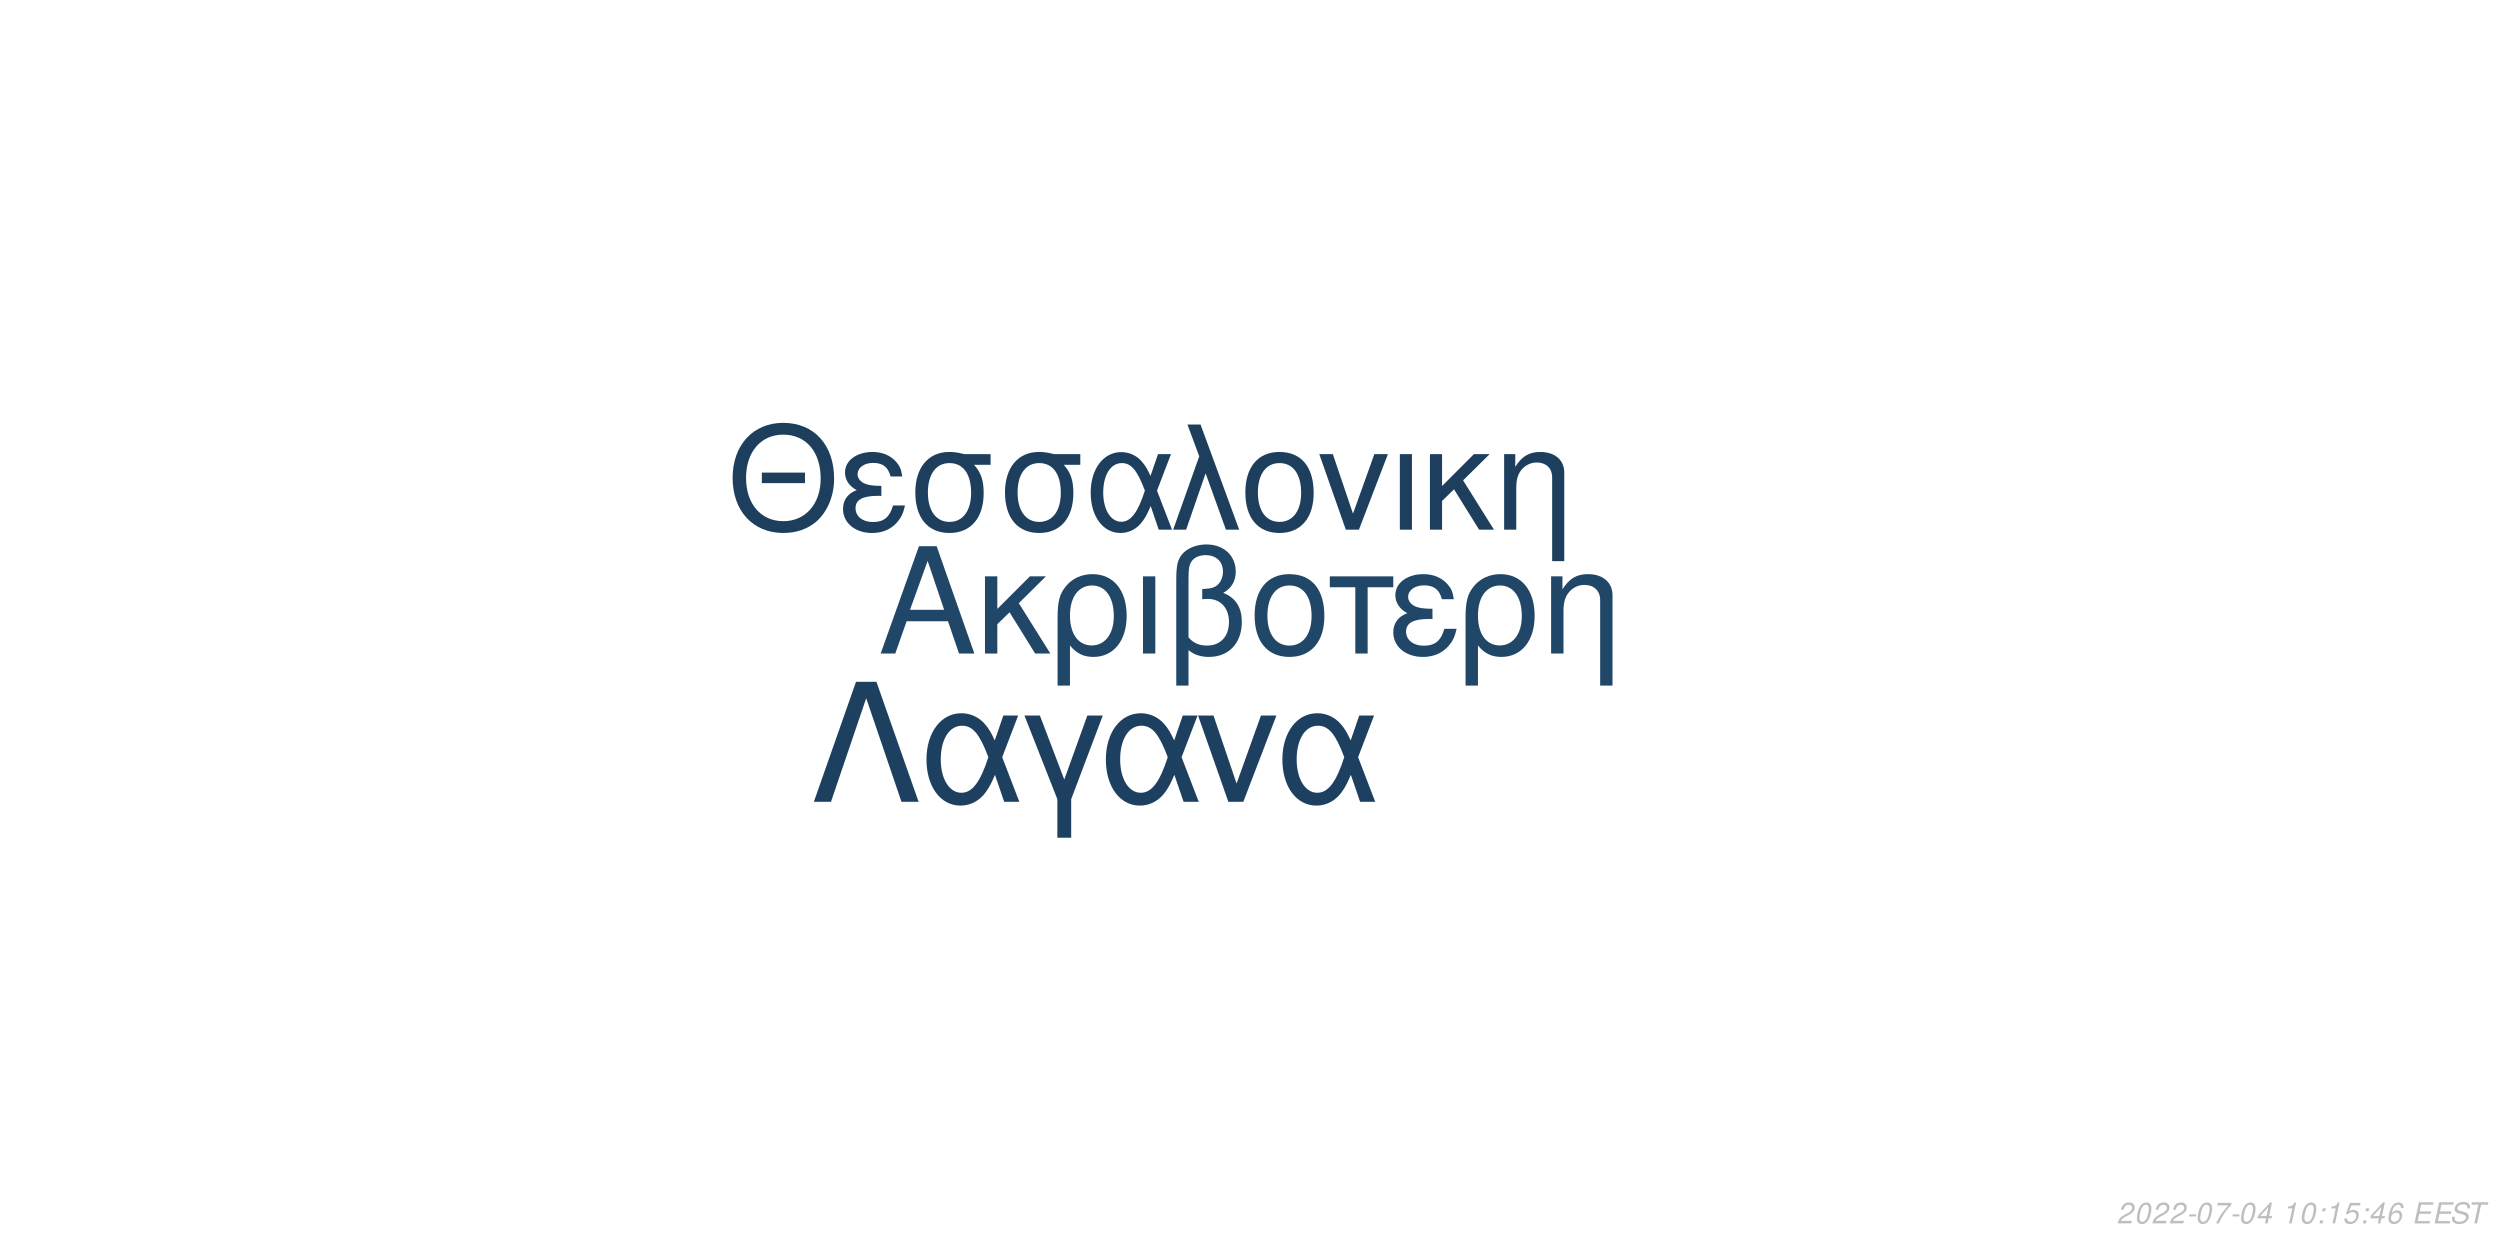
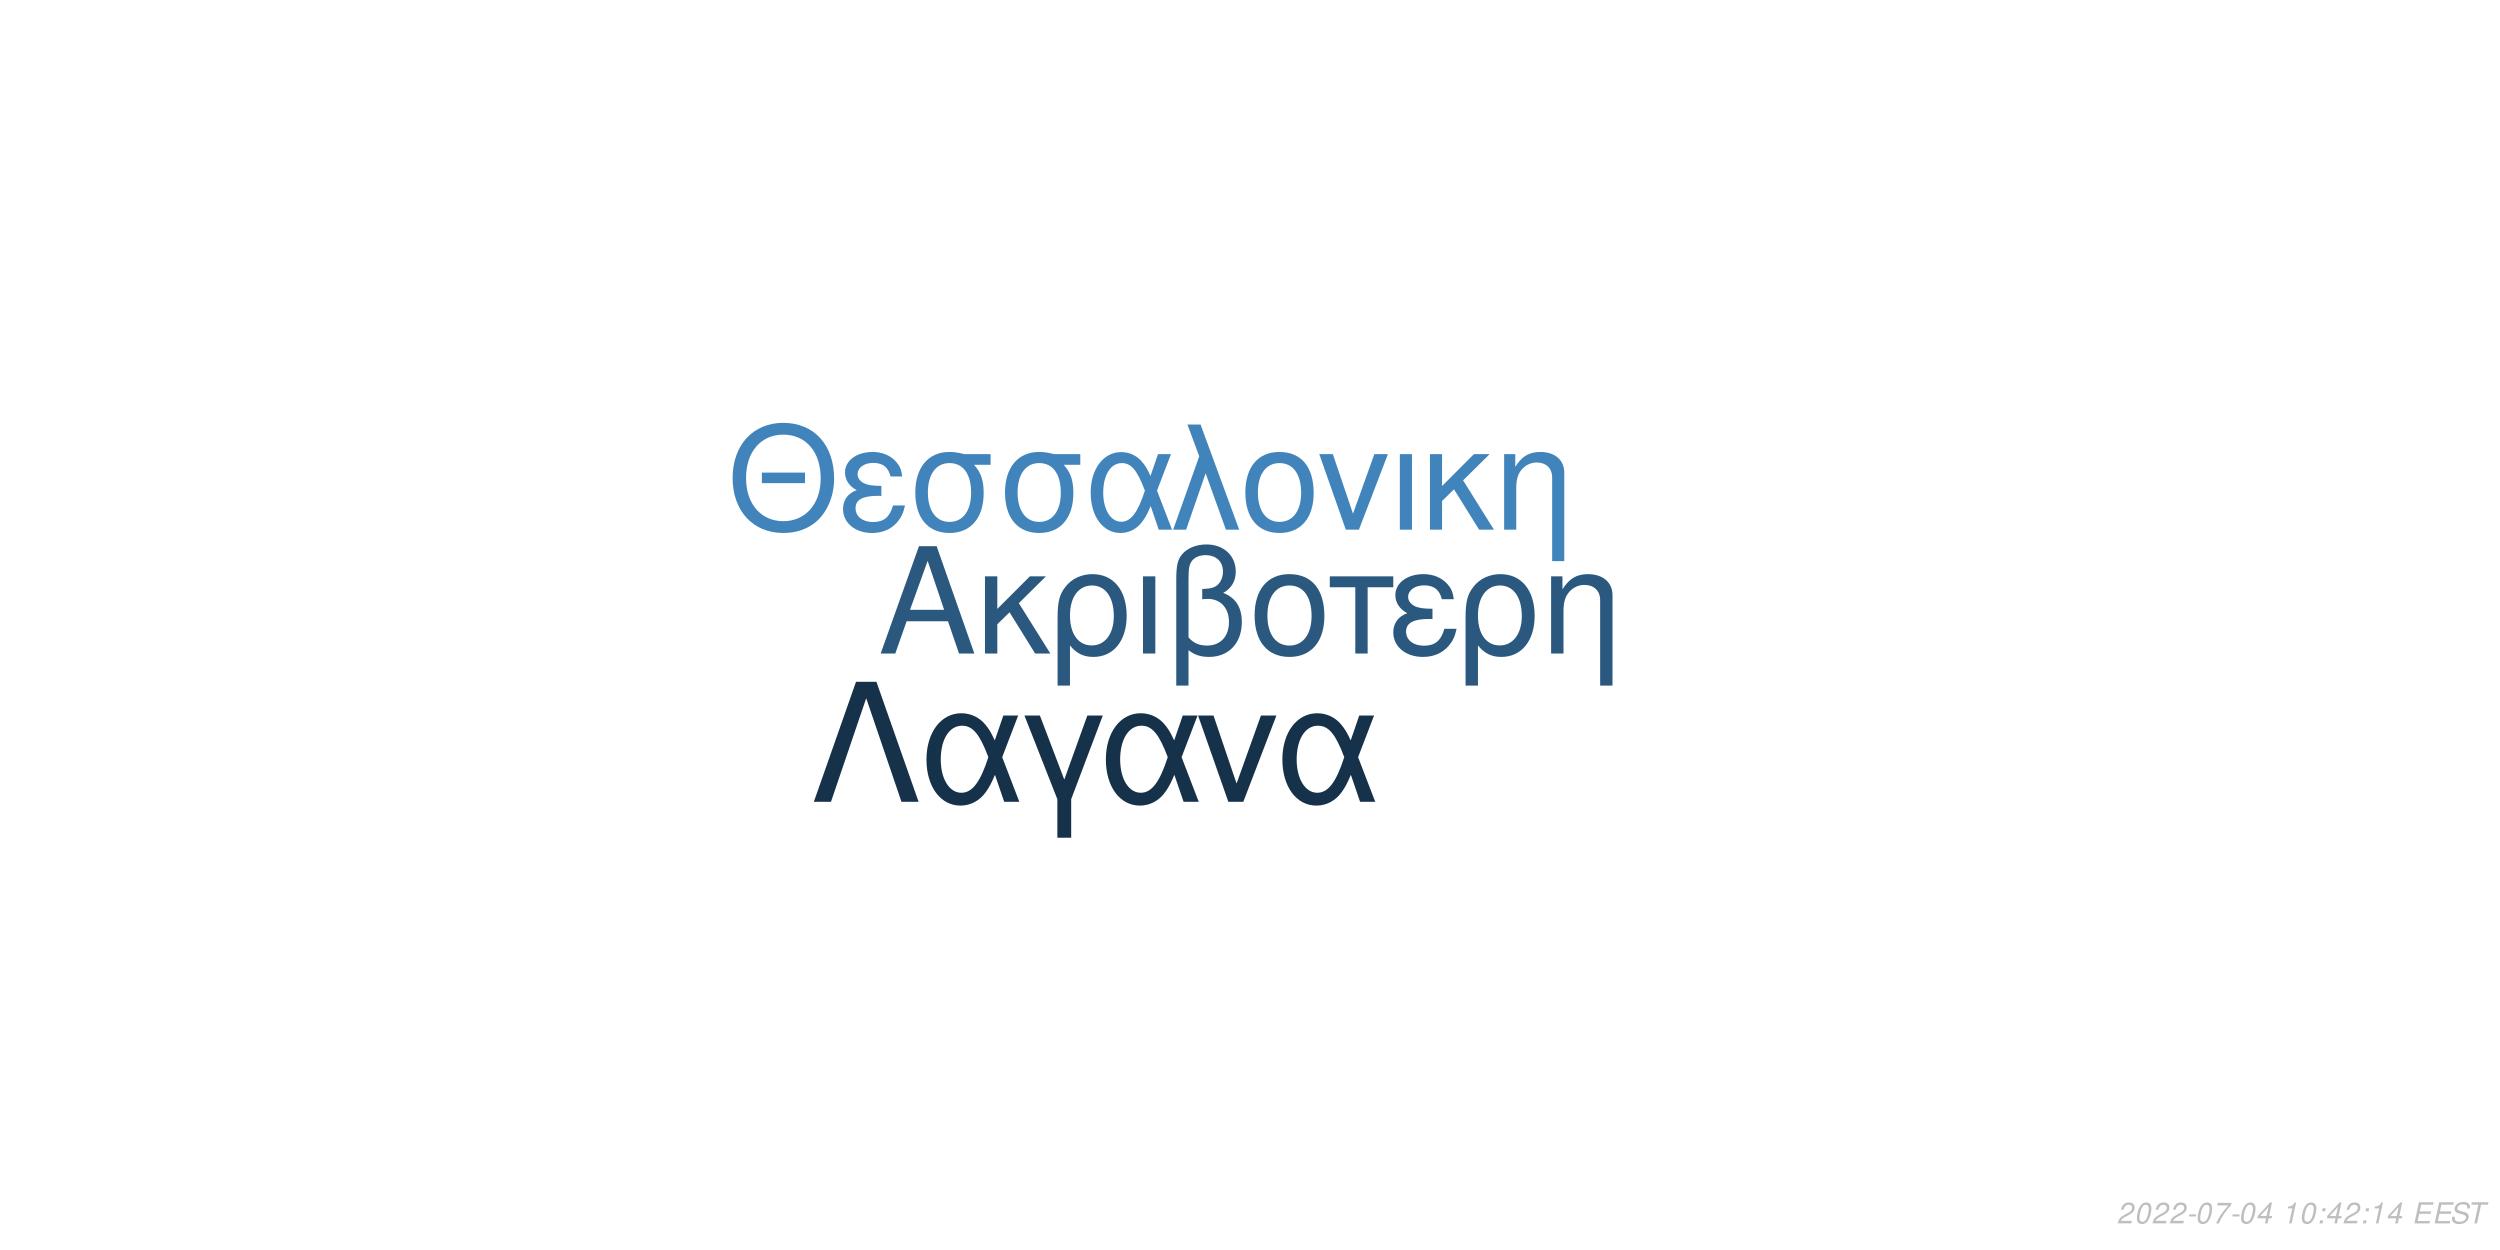
<svg xmlns="http://www.w3.org/2000/svg" xmlns:xlink="http://www.w3.org/1999/xlink" width="864pt" height="432pt" viewBox="0 0 864 432" version="1.1">
  <defs>
    <g>
      <symbol overflow="visible" id="glyph0-0">
        <path style="stroke:none;" d="" />
      </symbol>
      <symbol overflow="visible" id="glyph0-1">
        <path style="stroke:none;" d="M 24.125 -11.141 L 27.938 0 L 33.234 0 L 20.203 -37.094 L 14.094 -37.094 L 0.859 0 L 5.906 0 L 9.828 -11.141 Z M 22.797 -15.109 L 11 -15.109 L 17.094 -32.016 Z M 22.797 -15.109 " />
      </symbol>
      <symbol overflow="visible" id="glyph0-2">
        <path style="stroke:none;" d="M 7.172 -15.422 L 7.172 -26.672 L 2.906 -26.672 L 2.906 0 L 7.172 0 L 7.172 -10.125 L 11.406 -14.25 L 20.25 0 L 25.5 0 L 14.609 -17.406 L 23.969 -26.672 L 18.422 -26.672 Z M 7.172 -15.422 " />
      </symbol>
      <symbol overflow="visible" id="glyph0-3">
        <path style="stroke:none;" d="M 3 11.094 L 7.281 11.094 L 7.281 -2.797 C 9.516 -0.047 11.953 1.172 15.375 1.172 C 22.344 1.172 26.875 -4.422 26.875 -13.031 C 26.875 -21.891 22.297 -27.438 15.062 -27.438 C 11.297 -27.438 7.984 -25.906 5.797 -23.156 C 3.672 -20.516 3 -17.969 3 -12.359 Z M 14.906 -23.516 C 19.547 -23.516 22.438 -19.438 22.438 -12.922 C 22.438 -6.812 19.391 -2.797 14.812 -2.797 C 10.172 -2.797 7.281 -6.766 7.281 -13.125 C 7.281 -19.484 10.234 -23.516 14.906 -23.516 Z M 14.906 -23.516 " />
      </symbol>
      <symbol overflow="visible" id="glyph0-4">
        <path style="stroke:none;" d="M 3.516 0 L 7.781 0 L 7.781 -26.672 L 3.516 -26.672 Z M 3.516 0 " />
      </symbol>
      <symbol overflow="visible" id="glyph0-5">
        <path style="stroke:none;" d="M 4.016 11.094 L 8.25 11.094 L 8.25 -1.172 C 10.172 0.406 12.422 1.172 15.312 1.172 C 22.188 1.172 26.672 -3.609 26.672 -10.891 C 26.672 -15.984 24.578 -19.234 20.25 -20.969 C 23.109 -22.547 24.578 -25.031 24.578 -28.344 C 24.578 -33.844 20.406 -37.703 14.453 -37.703 C 10.938 -37.703 7.734 -36.391 6 -34.25 C 4.484 -32.422 4.016 -30.328 4.016 -25.391 Z M 8.25 -25.656 C 8.25 -29.359 8.5 -30.844 9.469 -32.062 C 10.375 -33.281 12.156 -34 14.094 -34 C 17.812 -34 20.156 -31.812 20.156 -28.297 C 20.156 -25.953 18.984 -23.812 17.297 -23.047 C 16.281 -22.547 15.469 -22.438 12.984 -22.297 L 12.984 -18.781 C 13.734 -18.828 14.344 -18.875 14.969 -18.875 C 19.344 -18.875 22.234 -15.719 22.234 -10.891 C 22.234 -5.906 19.281 -2.75 14.656 -2.75 C 11.953 -2.75 9.922 -3.609 8.25 -5.594 Z M 8.25 -25.656 " />
      </symbol>
      <symbol overflow="visible" id="glyph0-6">
        <path style="stroke:none;" d="M 14.094 -27.438 C 6.562 -27.438 2.094 -22.094 2.094 -13.125 C 2.094 -4.125 6.562 1.172 14.141 1.172 C 21.672 1.172 26.203 -4.172 26.203 -12.922 C 26.203 -22.188 21.828 -27.438 14.094 -27.438 Z M 14.141 -23.516 C 18.938 -23.516 21.781 -19.594 21.781 -12.984 C 21.781 -6.672 18.828 -2.75 14.141 -2.75 C 9.422 -2.75 6.516 -6.672 6.516 -13.125 C 6.516 -19.594 9.422 -23.516 14.141 -23.516 Z M 14.141 -23.516 " />
      </symbol>
      <symbol overflow="visible" id="glyph0-7">
        <path style="stroke:none;" d="M 7.891 0 L 12.156 0 L 12.156 -22.906 L 21.016 -22.906 L 21.016 -26.672 L -0.922 -26.672 L -0.922 -22.906 L 7.891 -22.906 Z M 7.891 0 " />
      </symbol>
      <symbol overflow="visible" id="glyph0-8">
        <path style="stroke:none;" d="M 14.562 -15.469 C 11.344 -15.469 9.562 -15.781 8.297 -16.438 C 6.922 -17.203 6.156 -18.328 6.156 -19.547 C 6.156 -21.891 8.453 -23.562 11.656 -23.562 C 15.062 -23.562 16.953 -22.094 17.812 -18.781 L 21.938 -18.781 C 21.578 -21.266 21.062 -22.5 19.797 -23.922 C 17.812 -26.203 14.906 -27.438 11.453 -27.438 C 5.797 -27.438 1.734 -24.375 1.734 -20.203 C 1.734 -17.609 3.156 -15.375 5.859 -13.938 C 2.797 -12.875 1.016 -10.484 1.016 -7.328 C 1.016 -2.391 5.297 1.172 11.25 1.172 C 14.969 1.172 17.906 -0.109 20.156 -2.641 C 21.578 -4.328 22.297 -5.797 22.906 -8.547 L 18.672 -8.547 C 17.5 -4.422 15.422 -2.703 11.609 -2.703 C 7.938 -2.703 5.438 -4.688 5.438 -7.578 C 5.438 -10.578 7.938 -11.953 13.484 -11.953 C 13.641 -11.953 14.094 -11.953 14.562 -11.906 Z M 14.562 -15.469 " />
      </symbol>
      <symbol overflow="visible" id="glyph0-9">
        <path style="stroke:none;" d="M 3.562 -26.672 L 3.562 0 L 7.844 0 L 7.844 -14.703 C 7.844 -17.906 8.5 -19.891 10.031 -21.531 C 11.406 -22.953 13.188 -23.719 15.062 -23.719 C 18.375 -23.719 20.516 -21.672 20.516 -18.469 L 20.516 11.094 L 24.781 11.094 L 24.781 -20.156 C 24.781 -24.578 21.469 -27.438 16.328 -27.438 C 12.359 -27.438 9.828 -25.906 7.484 -22.188 L 7.484 -26.672 Z M 3.562 -26.672 " />
      </symbol>
      <symbol overflow="visible" id="glyph1-0">
        <path style="stroke:none;" d="" />
      </symbol>
      <symbol overflow="visible" id="glyph1-1">
        <path style="stroke:none;" d="M 26.859 -19.734 L 11.953 -19.734 L 11.953 -16.094 L 26.859 -16.094 Z M 19.328 -36.922 C 8.922 -36.922 1.844 -29.25 1.844 -17.891 C 1.844 -6.484 8.875 1.141 19.391 1.141 C 23.812 1.141 27.703 -0.203 30.641 -2.688 C 34.578 -6.031 36.922 -11.656 36.922 -17.594 C 36.922 -29.297 30 -36.922 19.328 -36.922 Z M 19.328 -32.844 C 27.203 -32.844 32.281 -26.906 32.281 -17.688 C 32.281 -8.922 27.062 -2.938 19.391 -2.938 C 11.609 -2.938 6.484 -8.922 6.484 -17.891 C 6.484 -26.859 11.609 -32.844 19.328 -32.844 Z M 19.328 -32.844 " />
      </symbol>
      <symbol overflow="visible" id="glyph1-2">
        <path style="stroke:none;" d="M 14.25 -15.141 C 11.109 -15.141 9.375 -15.453 8.125 -16.094 C 6.781 -16.844 6.031 -17.938 6.031 -19.141 C 6.031 -21.422 8.266 -23.078 11.406 -23.078 C 14.75 -23.078 16.594 -21.625 17.438 -18.391 L 21.469 -18.391 C 21.125 -20.828 20.625 -22.031 19.391 -23.422 C 17.438 -25.656 14.594 -26.859 11.219 -26.859 C 5.688 -26.859 1.688 -23.875 1.688 -19.781 C 1.688 -17.234 3.094 -15.047 5.734 -13.656 C 2.734 -12.609 1 -10.266 1 -7.172 C 1 -2.344 5.188 1.141 11.016 1.141 C 14.656 1.141 17.547 -0.094 19.734 -2.594 C 21.125 -4.234 21.828 -5.688 22.422 -8.375 L 18.281 -8.375 C 17.141 -4.328 15.094 -2.641 11.359 -2.641 C 7.766 -2.641 5.328 -4.578 5.328 -7.422 C 5.328 -10.359 7.766 -11.703 13.203 -11.703 C 13.359 -11.703 13.797 -11.703 14.25 -11.656 Z M 14.25 -15.141 " />
      </symbol>
      <symbol overflow="visible" id="glyph1-3">
        <path style="stroke:none;" d="M 29 -26.109 L 19.938 -26.109 C 17.594 -26.703 16.438 -26.859 14.703 -26.859 C 7.469 -26.859 2.984 -21.469 2.984 -12.859 C 2.984 -4.031 7.375 1.141 14.797 1.141 C 22.172 1.141 26.609 -4.078 26.609 -12.656 C 26.609 -17.047 25.656 -19.828 23.266 -22.422 L 29 -22.422 Z M 14.797 -23.016 C 19.531 -23.016 22.266 -19.234 22.266 -12.75 C 22.266 -6.531 19.438 -2.688 14.797 -2.688 C 10.172 -2.688 7.328 -6.531 7.328 -12.859 C 7.328 -19.188 10.172 -23.016 14.797 -23.016 Z M 14.797 -23.016 " />
      </symbol>
      <symbol overflow="visible" id="glyph1-4">
        <path style="stroke:none;" d="M 29.344 -26.109 L 24.859 -26.109 L 22.266 -18.578 C 21.125 -21.031 20.484 -22.125 19.328 -23.469 C 17.547 -25.609 14.906 -26.812 12.156 -26.812 C 5.984 -26.812 1.594 -20.984 1.594 -12.812 C 1.594 -4.578 5.828 1.141 11.906 1.141 C 14.953 1.141 17.734 -0.344 19.625 -3.047 C 20.672 -4.531 21.281 -5.688 22.328 -8.172 L 25.109 0 L 29.703 0 L 24.516 -13.5 Z M 20.328 -13.5 C 17.891 -5.922 15.453 -2.734 12.156 -2.734 C 8.516 -2.734 5.922 -6.922 5.922 -12.812 C 5.922 -18.938 8.516 -23.016 12.359 -23.016 C 15.594 -23.016 17.688 -20.531 20.328 -13.5 Z M 20.328 -13.5 " />
      </symbol>
      <symbol overflow="visible" id="glyph1-5">
        <path style="stroke:none;" d="M 1.094 0 L 5.578 0 L 12.312 -19.484 L 19.328 0 L 23.922 0 L 10.562 -36.328 L 6.031 -36.328 L 10.109 -25.359 Z M 1.094 0 " />
      </symbol>
      <symbol overflow="visible" id="glyph1-6">
        <path style="stroke:none;" d="M 13.797 -26.859 C 6.422 -26.859 2.047 -21.625 2.047 -12.859 C 2.047 -4.031 6.422 1.141 13.859 1.141 C 21.234 1.141 25.656 -4.078 25.656 -12.656 C 25.656 -21.719 21.375 -26.859 13.797 -26.859 Z M 13.859 -23.016 C 18.531 -23.016 21.328 -19.188 21.328 -12.703 C 21.328 -6.531 18.438 -2.688 13.859 -2.688 C 9.219 -2.688 6.375 -6.531 6.375 -12.859 C 6.375 -19.188 9.219 -23.016 13.859 -23.016 Z M 13.859 -23.016 " />
      </symbol>
      <symbol overflow="visible" id="glyph1-7">
        <path style="stroke:none;" d="M 14.297 0 L 24.312 -26.109 L 19.625 -26.109 L 12.25 -5.531 L 5.281 -26.109 L 0.594 -26.109 L 9.766 0 Z M 14.297 0 " />
      </symbol>
      <symbol overflow="visible" id="glyph1-8">
        <path style="stroke:none;" d="M 3.438 0 L 7.625 0 L 7.625 -26.109 L 3.438 -26.109 Z M 3.438 0 " />
      </symbol>
      <symbol overflow="visible" id="glyph1-9">
        <path style="stroke:none;" d="M 7.031 -15.094 L 7.031 -26.109 L 2.844 -26.109 L 2.844 0 L 7.031 0 L 7.031 -9.922 L 11.156 -13.953 L 19.828 0 L 24.969 0 L 14.297 -17.047 L 23.469 -26.109 L 18.031 -26.109 Z M 7.031 -15.094 " />
      </symbol>
      <symbol overflow="visible" id="glyph1-10">
        <path style="stroke:none;" d="M 3.484 -26.109 L 3.484 0 L 7.672 0 L 7.672 -14.406 C 7.672 -17.547 8.328 -19.484 9.812 -21.078 C 11.156 -22.469 12.906 -23.219 14.75 -23.219 C 17.984 -23.219 20.078 -21.234 20.078 -18.094 L 20.078 10.859 L 24.266 10.859 L 24.266 -19.734 C 24.266 -24.062 21.031 -26.859 16 -26.859 C 12.109 -26.859 9.609 -25.359 7.328 -21.719 L 7.328 -26.109 Z M 3.484 -26.109 " />
      </symbol>
      <symbol overflow="visible" id="glyph2-0">
        <path style="stroke:none;" d="" />
      </symbol>
      <symbol overflow="visible" id="glyph2-1">
        <path style="stroke:none;" d="M 22.531 -41.484 L 15.484 -41.484 L 0.906 0 L 6.828 0 L 19 -35.797 L 31.188 0 L 37.109 0 Z M 22.531 -41.484 " />
      </symbol>
      <symbol overflow="visible" id="glyph2-2">
        <path style="stroke:none;" d="M 33.516 -29.812 L 28.391 -29.812 L 25.438 -21.219 C 24.125 -24.016 23.391 -25.266 22.078 -26.797 C 20.031 -29.25 17.016 -30.609 13.891 -30.609 C 6.828 -30.609 1.828 -23.953 1.828 -14.625 C 1.828 -5.234 6.656 1.312 13.594 1.312 C 17.078 1.312 20.266 -0.391 22.422 -3.469 C 23.609 -5.172 24.297 -6.484 25.5 -9.328 L 28.688 0 L 33.922 0 L 28 -15.422 Z M 23.219 -15.422 C 20.422 -6.766 17.641 -3.125 13.891 -3.125 C 9.734 -3.125 6.766 -7.906 6.766 -14.625 C 6.766 -21.625 9.734 -26.297 14.109 -26.297 C 17.812 -26.297 20.203 -23.453 23.219 -15.422 Z M 23.219 -15.422 " />
      </symbol>
      <symbol overflow="visible" id="glyph2-3">
        <path style="stroke:none;" d="M 12.062 12.406 L 16.844 12.406 L 16.844 -0.906 L 27.766 -29.812 L 22.422 -29.812 L 14.453 -7.688 L 6.031 -29.812 L 0.688 -29.812 L 12.062 -0.906 Z M 12.062 12.406 " />
      </symbol>
      <symbol overflow="visible" id="glyph2-4">
        <path style="stroke:none;" d="M 16.328 0 L 27.766 -29.812 L 22.422 -29.812 L 14 -6.312 L 6.031 -29.812 L 0.688 -29.812 L 11.156 0 Z M 16.328 0 " />
      </symbol>
      <symbol overflow="visible" id="glyph3-0">
        <path style="stroke:none;" d="" />
      </symbol>
      <symbol overflow="visible" id="glyph3-1">
        <path style="stroke:none;" d="M 5.234 -0.875 L 1.469 -0.875 C 1.641 -1.375 2.203 -1.891 3.109 -2.344 L 4.234 -2.938 C 5.562 -3.625 6.219 -4.469 6.219 -5.484 C 6.219 -5.938 6.062 -6.359 5.797 -6.656 C 5.469 -7.047 4.984 -7.234 4.312 -7.234 C 2.766 -7.234 1.891 -6.453 1.484 -4.734 L 2.375 -4.734 C 2.484 -5.188 2.609 -5.484 2.797 -5.75 C 3.094 -6.203 3.609 -6.453 4.188 -6.453 C 4.891 -6.453 5.344 -6.031 5.344 -5.375 C 5.344 -4.703 4.859 -4.094 4.016 -3.656 L 2.984 -3.125 C 1.234 -2.188 0.797 -1.656 0.344 -0.016 L 5.047 -0.016 Z M 5.234 -0.875 " />
      </symbol>
      <symbol overflow="visible" id="glyph3-2">
        <path style="stroke:none;" d="M 4.203 -7.234 C 3.375 -7.234 2.688 -6.812 2.125 -5.984 C 1.484 -5.047 0.984 -3.188 0.984 -1.734 C 0.984 -1.109 1.172 -0.562 1.484 -0.266 C 1.797 0.047 2.281 0.234 2.766 0.234 C 3.625 0.234 4.281 -0.156 4.859 -1.016 C 5.516 -1.953 6 -3.797 6 -5.266 C 6 -6.5 5.328 -7.234 4.203 -7.234 Z M 4.094 -6.453 C 4.734 -6.453 5.125 -5.984 5.125 -5.156 C 5.125 -4.203 4.781 -2.625 4.406 -1.812 C 3.984 -0.938 3.516 -0.547 2.875 -0.547 C 2.25 -0.547 1.875 -1.031 1.875 -1.828 C 1.875 -2.797 2.203 -4.344 2.594 -5.203 C 2.984 -6.047 3.453 -6.453 4.094 -6.453 Z M 4.094 -6.453 " />
      </symbol>
      <symbol overflow="visible" id="glyph3-3">
        <path style="stroke:none;" d="M 3.516 -3.125 L 1.125 -3.125 L 0.969 -2.406 L 3.359 -2.406 Z M 3.516 -3.125 " />
      </symbol>
      <symbol overflow="visible" id="glyph3-4">
        <path style="stroke:none;" d="M 6.703 -7.094 L 1.953 -7.094 L 1.766 -6.219 L 5.594 -6.219 C 3.344 -3.688 2.266 -2.109 1.375 0 L 2.344 0 C 3.031 -1.906 4.828 -4.594 6.547 -6.281 Z M 6.703 -7.094 " />
      </symbol>
      <symbol overflow="visible" id="glyph3-5">
        <path style="stroke:none;" d="M 3.625 -1.75 L 3.266 0 L 4.141 0 L 4.516 -1.75 L 5.562 -1.75 L 5.734 -2.531 L 4.688 -2.531 L 5.688 -7.234 L 5.016 -7.234 L 0.844 -2.672 L 0.641 -1.75 Z M 3.797 -2.531 L 1.594 -2.531 L 4.469 -5.703 Z M 3.797 -2.531 " />
      </symbol>
      <symbol overflow="visible" id="glyph3-6">
        <path style="stroke:none;" d="" />
      </symbol>
      <symbol overflow="visible" id="glyph3-7">
        <path style="stroke:none;" d="M 3.703 -5.188 L 2.594 0 L 3.469 0 L 5.016 -7.234 L 4.438 -7.234 C 3.906 -6.156 3.688 -6.016 2.234 -5.812 L 2.109 -5.188 Z M 3.703 -5.188 " />
      </symbol>
      <symbol overflow="visible" id="glyph3-8">
        <path style="stroke:none;" d="M 2.359 -1.031 L 1.312 -1.031 L 1.094 0 L 2.141 0 Z M 3.266 -5.234 L 2.219 -5.234 L 2 -4.203 L 3.047 -4.203 Z M 3.266 -5.234 " />
      </symbol>
      <symbol overflow="visible" id="glyph3-9">
-         <path style="stroke:none;" d="M 6.297 -7.094 L 2.594 -7.094 L 1.234 -3.234 L 2.047 -3.234 C 2.656 -3.766 2.938 -3.906 3.531 -3.906 C 4.328 -3.906 4.797 -3.453 4.797 -2.688 C 4.797 -1.438 3.969 -0.547 2.828 -0.547 C 2.031 -0.547 1.609 -0.938 1.578 -1.734 L 0.703 -1.734 L 0.703 -1.516 C 0.703 -0.938 0.844 -0.547 1.188 -0.266 C 1.562 0.062 2.078 0.234 2.703 0.234 C 3.656 0.234 4.391 -0.156 4.984 -0.922 C 5.422 -1.5 5.672 -2.234 5.672 -2.953 C 5.672 -4 4.938 -4.672 3.812 -4.672 C 3.328 -4.672 2.906 -4.547 2.406 -4.234 L 3.109 -6.219 L 6.109 -6.219 Z M 6.297 -7.094 " />
+         <path style="stroke:none;" d="M 2.547 -3.312 L 6.5 -3.312 L 6.688 -4.141 L 2.719 -4.141 L 3.219 -6.469 L 7.344 -6.469 L 7.516 -7.297 L 2.453 -7.297 L 0.906 0 L 6.125 0 L 6.297 -0.812 L 2.016 -0.812 Z M 2.547 -3.312 " />
      </symbol>
      <symbol overflow="visible" id="glyph3-10">
-         <path style="stroke:none;" d="M 6.125 -5.344 L 6.141 -5.625 C 6.141 -6.609 5.453 -7.234 4.391 -7.234 C 3.438 -7.234 2.641 -6.719 2.016 -5.703 C 1.422 -4.781 0.938 -2.953 0.938 -1.688 C 0.938 -0.516 1.688 0.234 2.859 0.234 C 3.703 0.234 4.438 -0.156 5 -0.875 C 5.406 -1.422 5.672 -2.156 5.672 -2.766 C 5.672 -3.812 4.969 -4.5 3.906 -4.5 C 3.234 -4.5 2.672 -4.234 2.094 -3.625 C 2.406 -5.375 3.234 -6.453 4.25 -6.453 C 4.703 -6.453 5.062 -6.234 5.172 -5.844 C 5.203 -5.719 5.234 -5.578 5.25 -5.344 Z M 3.656 -3.734 C 4.344 -3.734 4.797 -3.281 4.797 -2.625 C 4.797 -1.469 3.984 -0.547 2.984 -0.547 C 2.297 -0.547 1.812 -1.047 1.812 -1.766 C 1.812 -2.859 2.625 -3.734 3.656 -3.734 Z M 3.656 -3.734 " />
+         <path style="stroke:none;" d="M 7.062 -5.156 C 7.125 -5.438 7.141 -5.562 7.141 -5.703 C 7.141 -6.156 6.938 -6.594 6.594 -6.891 C 6.188 -7.25 5.656 -7.406 4.875 -7.406 C 3.844 -7.406 3.047 -7.125 2.5 -6.562 C 2.094 -6.141 1.781 -5.438 1.781 -4.922 C 1.781 -4.297 2.219 -3.766 2.891 -3.562 L 4.594 -3.094 C 5.406 -2.859 5.734 -2.578 5.734 -2.094 C 5.734 -1.781 5.547 -1.406 5.266 -1.141 C 4.844 -0.766 4.266 -0.578 3.453 -0.578 C 2.328 -0.578 1.812 -0.984 1.812 -1.906 C 1.812 -2.047 1.812 -2.125 1.844 -2.312 L 0.984 -2.312 C 0.906 -2.062 0.891 -1.906 0.891 -1.688 C 0.891 -0.484 1.797 0.234 3.297 0.234 C 4.359 0.234 5.234 -0.062 5.812 -0.609 C 6.344 -1.078 6.688 -1.797 6.688 -2.375 C 6.688 -2.641 6.609 -2.906 6.453 -3.156 C 6.234 -3.5 5.938 -3.703 5.469 -3.828 L 3.75 -4.312 C 2.984 -4.547 2.734 -4.734 2.734 -5.188 C 2.734 -5.547 2.875 -5.844 3.188 -6.109 C 3.547 -6.438 4.031 -6.594 4.703 -6.594 C 5.266 -6.594 5.688 -6.484 5.906 -6.297 C 6.094 -6.125 6.219 -5.797 6.219 -5.516 C 6.219 -5.422 6.203 -5.344 6.188 -5.156 Z M 7.062 -5.156 " />
      </symbol>
      <symbol overflow="visible" id="glyph3-11">
-         <path style="stroke:none;" d="M 2.547 -3.312 L 6.5 -3.312 L 6.688 -4.141 L 2.719 -4.141 L 3.219 -6.469 L 7.344 -6.469 L 7.516 -7.297 L 2.453 -7.297 L 0.906 0 L 6.125 0 L 6.297 -0.812 L 2.016 -0.812 Z M 2.547 -3.312 " />
-       </symbol>
-       <symbol overflow="visible" id="glyph3-12">
-         <path style="stroke:none;" d="M 7.062 -5.156 C 7.125 -5.438 7.141 -5.562 7.141 -5.703 C 7.141 -6.156 6.938 -6.594 6.594 -6.891 C 6.188 -7.25 5.656 -7.406 4.875 -7.406 C 3.844 -7.406 3.047 -7.125 2.5 -6.562 C 2.094 -6.141 1.781 -5.438 1.781 -4.922 C 1.781 -4.297 2.219 -3.766 2.891 -3.562 L 4.594 -3.094 C 5.406 -2.859 5.734 -2.578 5.734 -2.094 C 5.734 -1.781 5.547 -1.406 5.266 -1.141 C 4.844 -0.766 4.266 -0.578 3.453 -0.578 C 2.328 -0.578 1.812 -0.984 1.812 -1.906 C 1.812 -2.047 1.812 -2.125 1.844 -2.312 L 0.984 -2.312 C 0.906 -2.062 0.891 -1.906 0.891 -1.688 C 0.891 -0.484 1.797 0.234 3.297 0.234 C 4.359 0.234 5.234 -0.062 5.812 -0.609 C 6.344 -1.078 6.688 -1.797 6.688 -2.375 C 6.688 -2.641 6.609 -2.906 6.453 -3.156 C 6.234 -3.5 5.938 -3.703 5.469 -3.828 L 3.75 -4.312 C 2.984 -4.547 2.734 -4.734 2.734 -5.188 C 2.734 -5.547 2.875 -5.844 3.188 -6.109 C 3.547 -6.438 4.031 -6.594 4.703 -6.594 C 5.266 -6.594 5.688 -6.484 5.906 -6.297 C 6.094 -6.125 6.219 -5.797 6.219 -5.516 C 6.219 -5.422 6.203 -5.344 6.188 -5.156 Z M 7.062 -5.156 " />
-       </symbol>
-       <symbol overflow="visible" id="glyph3-13">
        <path style="stroke:none;" d="M 4.938 -6.469 L 7.312 -6.469 L 7.484 -7.297 L 1.75 -7.297 L 1.578 -6.469 L 3.984 -6.469 L 2.609 0 L 3.547 0 Z M 4.938 -6.469 " />
      </symbol>
    </g>
  </defs>
  <g id="surface1">
    <rect x="0" y="0" width="864" height="432" style="fill:rgb(100%,100%,100%);fill-opacity:1;stroke:none;" />
-     <g style="fill:rgb(12.941%,27.843%,40.784%);fill-opacity:1;">
+     <g style="fill:rgb(16.471%,34.51%,49.804%);fill-opacity:1;">
      <use xlink:href="#glyph0-1" x="303.5" y="225.861" />
      <use xlink:href="#glyph0-2" x="337.5" y="225.861" />
      <use xlink:href="#glyph0-3" x="362.5" y="225.861" />
      <use xlink:href="#glyph0-4" x="391.5" y="225.861" />
      <use xlink:href="#glyph0-5" x="402.5" y="225.861" />
      <use xlink:href="#glyph0-6" x="431.5" y="225.861" />
      <use xlink:href="#glyph0-7" x="460.5" y="225.861" />
      <use xlink:href="#glyph0-8" x="480.5" y="225.861" />
      <use xlink:href="#glyph0-3" x="503.5" y="225.861" />
      <use xlink:href="#glyph0-9" x="532.5" y="225.861" />
    </g>
-     <g style="fill:rgb(11.373%,24.706%,36.471%);fill-opacity:1;">
+     <g style="fill:rgb(25.098%,51.765%,73.333%);fill-opacity:1;">
      <use xlink:href="#glyph1-1" x="251.348" y="183.058" />
      <use xlink:href="#glyph1-2" x="290.348" y="183.058" />
      <use xlink:href="#glyph1-3" x="313.348" y="183.058" />
      <use xlink:href="#glyph1-3" x="344.348" y="183.058" />
      <use xlink:href="#glyph1-4" x="375.348" y="183.058" />
      <use xlink:href="#glyph1-5" x="404.348" y="183.058" />
      <use xlink:href="#glyph1-6" x="428.348" y="183.058" />
      <use xlink:href="#glyph1-7" x="455.348" y="183.058" />
      <use xlink:href="#glyph1-8" x="480.348" y="183.058" />
      <use xlink:href="#glyph1-9" x="491.348" y="183.058" />
      <use xlink:href="#glyph1-10" x="516.348" y="183.058" />
    </g>
-     <g style="fill:rgb(11.765%,25.098%,37.647%);fill-opacity:1;">
+     <g style="fill:rgb(8.627%,19.216%,29.02%);fill-opacity:1;">
      <use xlink:href="#glyph2-1" x="280.359" y="277.105" />
      <use xlink:href="#glyph2-2" x="318.359" y="277.105" />
      <use xlink:href="#glyph2-3" x="353.359" y="277.105" />
      <use xlink:href="#glyph2-2" x="380.359" y="277.105" />
      <use xlink:href="#glyph2-4" x="413.359" y="277.105" />
      <use xlink:href="#glyph2-2" x="441.359" y="277.105" />
    </g>
    <g style="fill:rgb(74.51%,74.51%,74.51%);fill-opacity:1;">
      <use xlink:href="#glyph3-1" x="731.52" y="422.81" />
      <use xlink:href="#glyph3-2" x="737.52" y="422.81" />
      <use xlink:href="#glyph3-1" x="743.52" y="422.81" />
      <use xlink:href="#glyph3-1" x="749.52" y="422.81" />
      <use xlink:href="#glyph3-3" x="755.52" y="422.81" />
      <use xlink:href="#glyph3-2" x="758.52" y="422.81" />
      <use xlink:href="#glyph3-4" x="764.52" y="422.81" />
      <use xlink:href="#glyph3-3" x="770.52" y="422.81" />
      <use xlink:href="#glyph3-2" x="773.52" y="422.81" />
      <use xlink:href="#glyph3-5" x="779.52" y="422.81" />
      <use xlink:href="#glyph3-6" x="785.52" y="422.81" />
      <use xlink:href="#glyph3-7" x="788.52" y="422.81" />
      <use xlink:href="#glyph3-2" x="794.52" y="422.81" />
      <use xlink:href="#glyph3-8" x="800.52" y="422.81" />
-       <use xlink:href="#glyph3-7" x="803.52" y="422.81" />
-       <use xlink:href="#glyph3-9" x="809.52" y="422.81" />
+       <use xlink:href="#glyph3-5" x="803.52" y="422.81" />
+       <use xlink:href="#glyph3-1" x="809.52" y="422.81" />
      <use xlink:href="#glyph3-8" x="815.52" y="422.81" />
-       <use xlink:href="#glyph3-5" x="818.52" y="422.81" />
-       <use xlink:href="#glyph3-10" x="824.52" y="422.81" />
+       <use xlink:href="#glyph3-7" x="818.52" y="422.81" />
+       <use xlink:href="#glyph3-5" x="824.52" y="422.81" />
      <use xlink:href="#glyph3-6" x="830.52" y="422.81" />
-       <use xlink:href="#glyph3-11" x="833.52" y="422.81" />
-       <use xlink:href="#glyph3-11" x="840.52" y="422.81" />
-       <use xlink:href="#glyph3-12" x="846.52" y="422.81" />
-       <use xlink:href="#glyph3-13" x="852.52" y="422.81" />
+       <use xlink:href="#glyph3-9" x="833.52" y="422.81" />
+       <use xlink:href="#glyph3-9" x="840.52" y="422.81" />
+       <use xlink:href="#glyph3-10" x="846.52" y="422.81" />
+       <use xlink:href="#glyph3-11" x="852.52" y="422.81" />
    </g>
  </g>
</svg>
